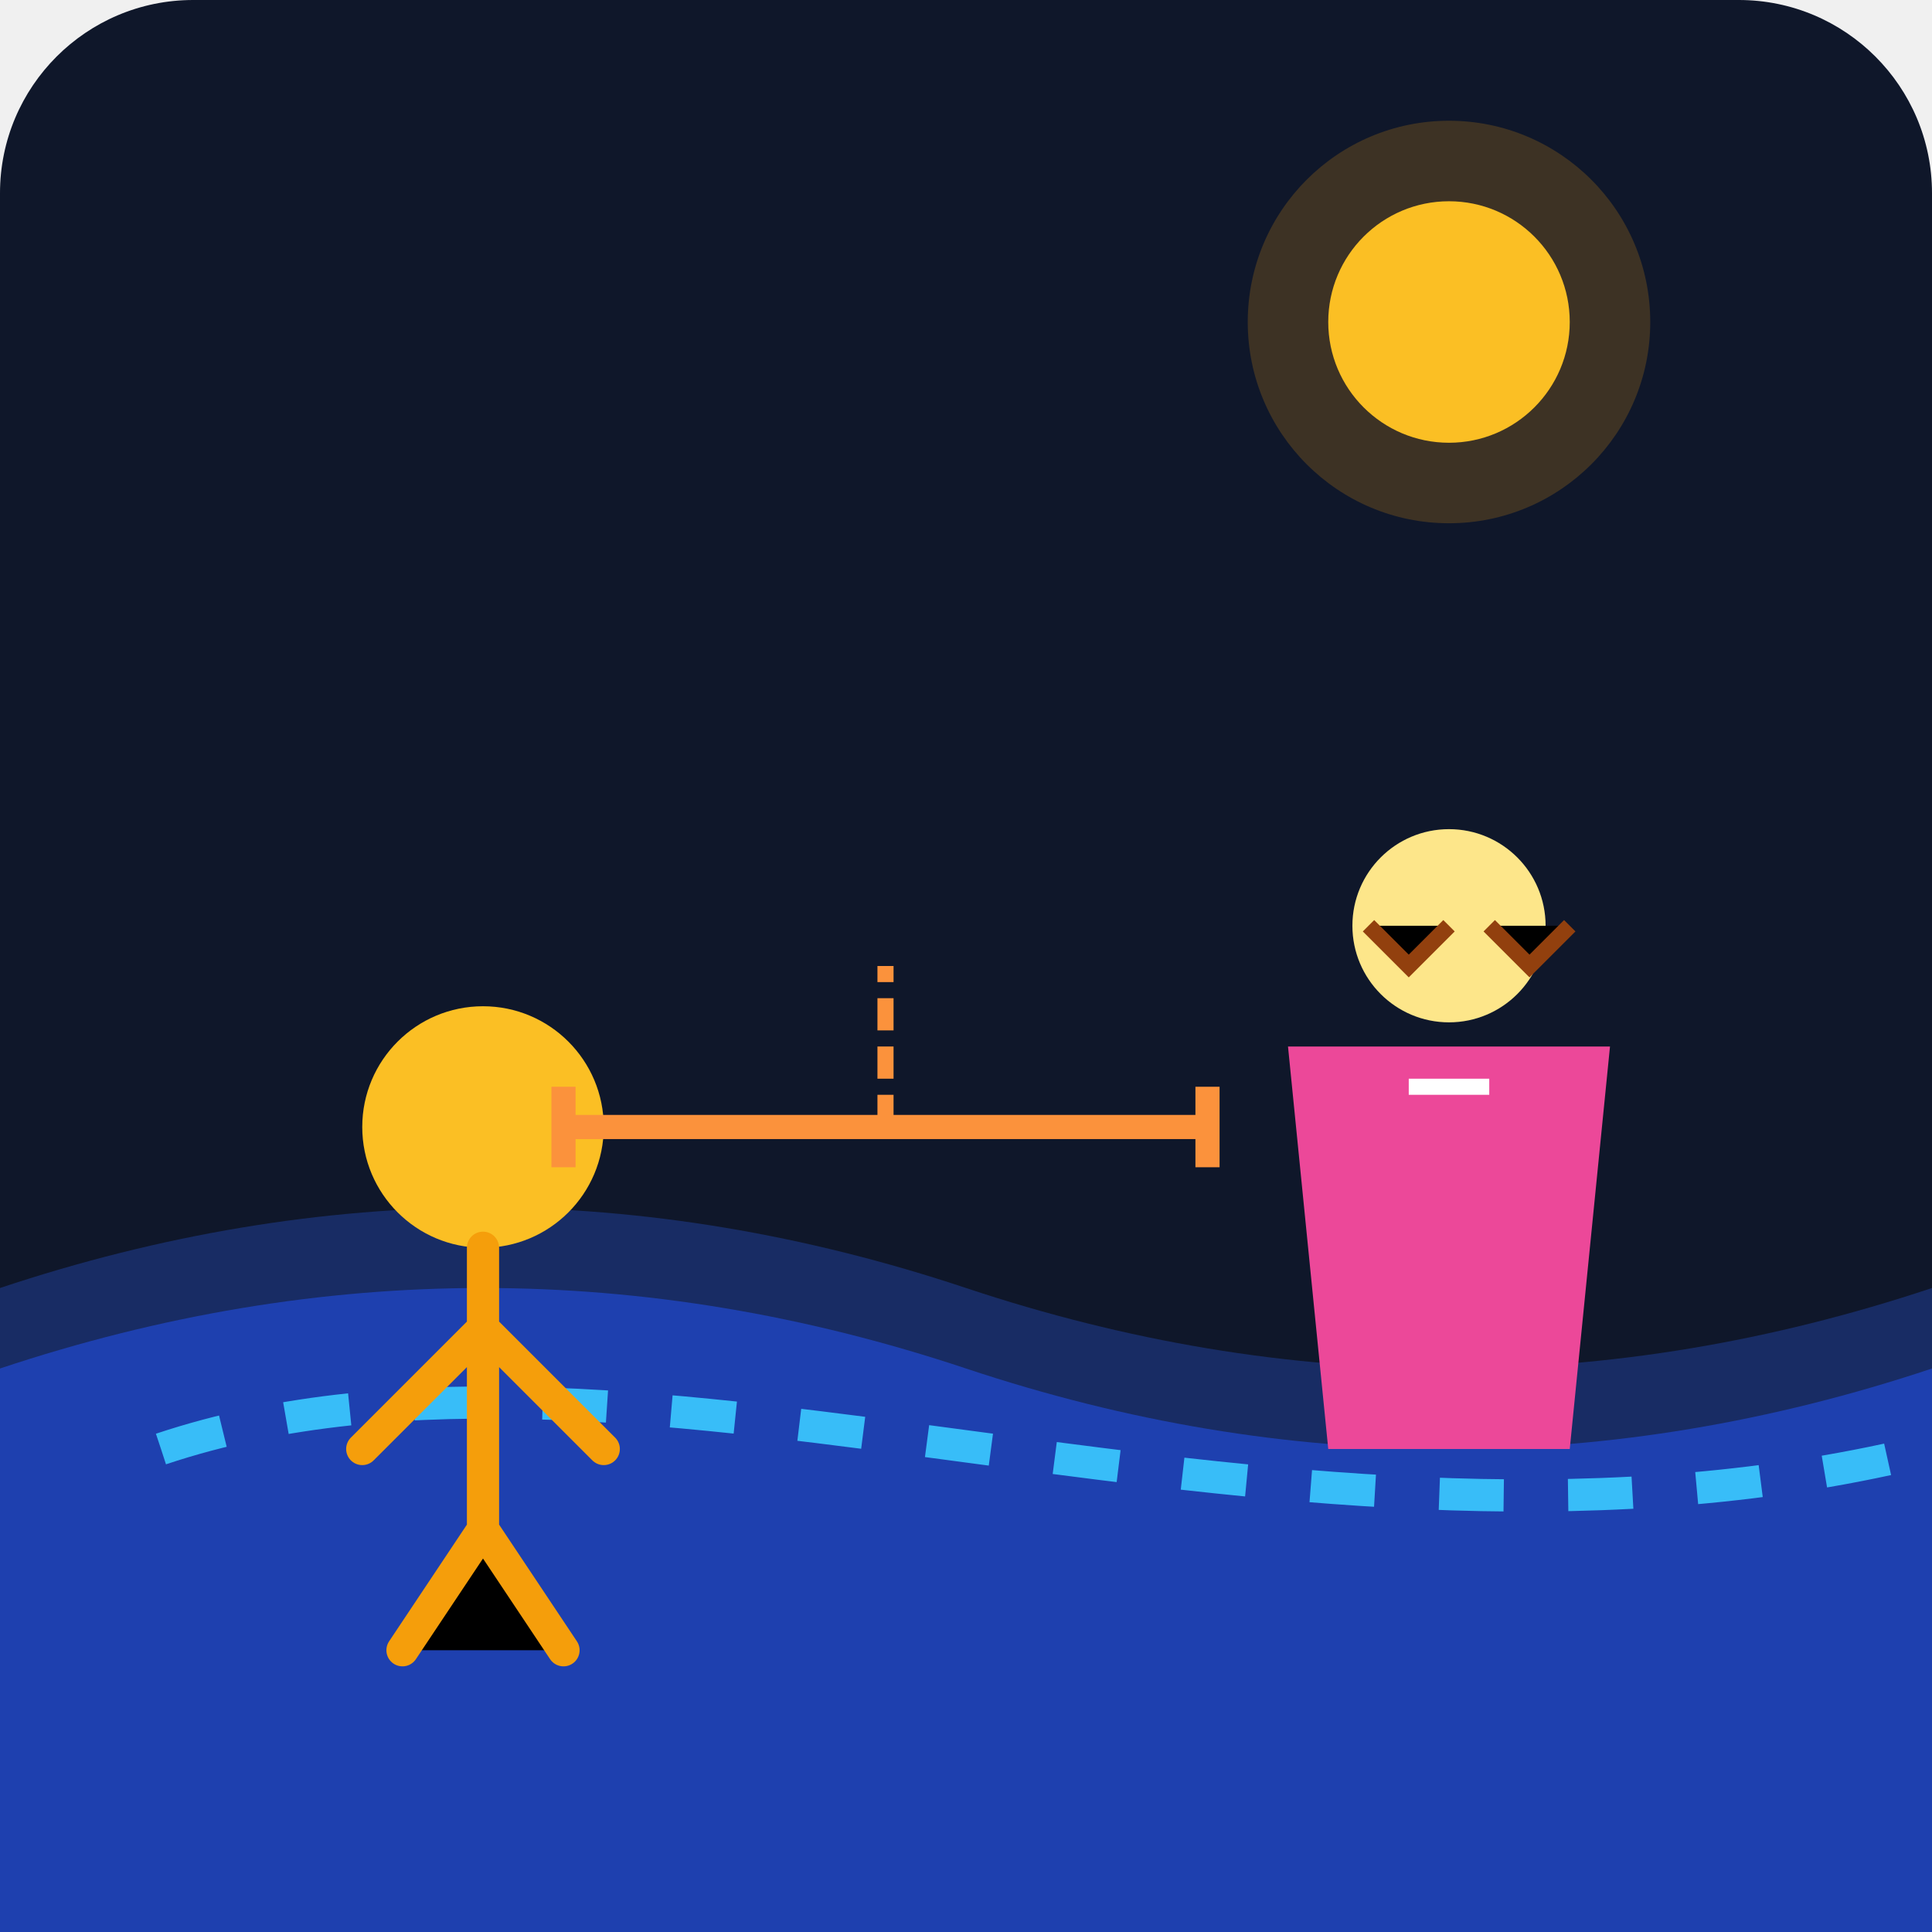
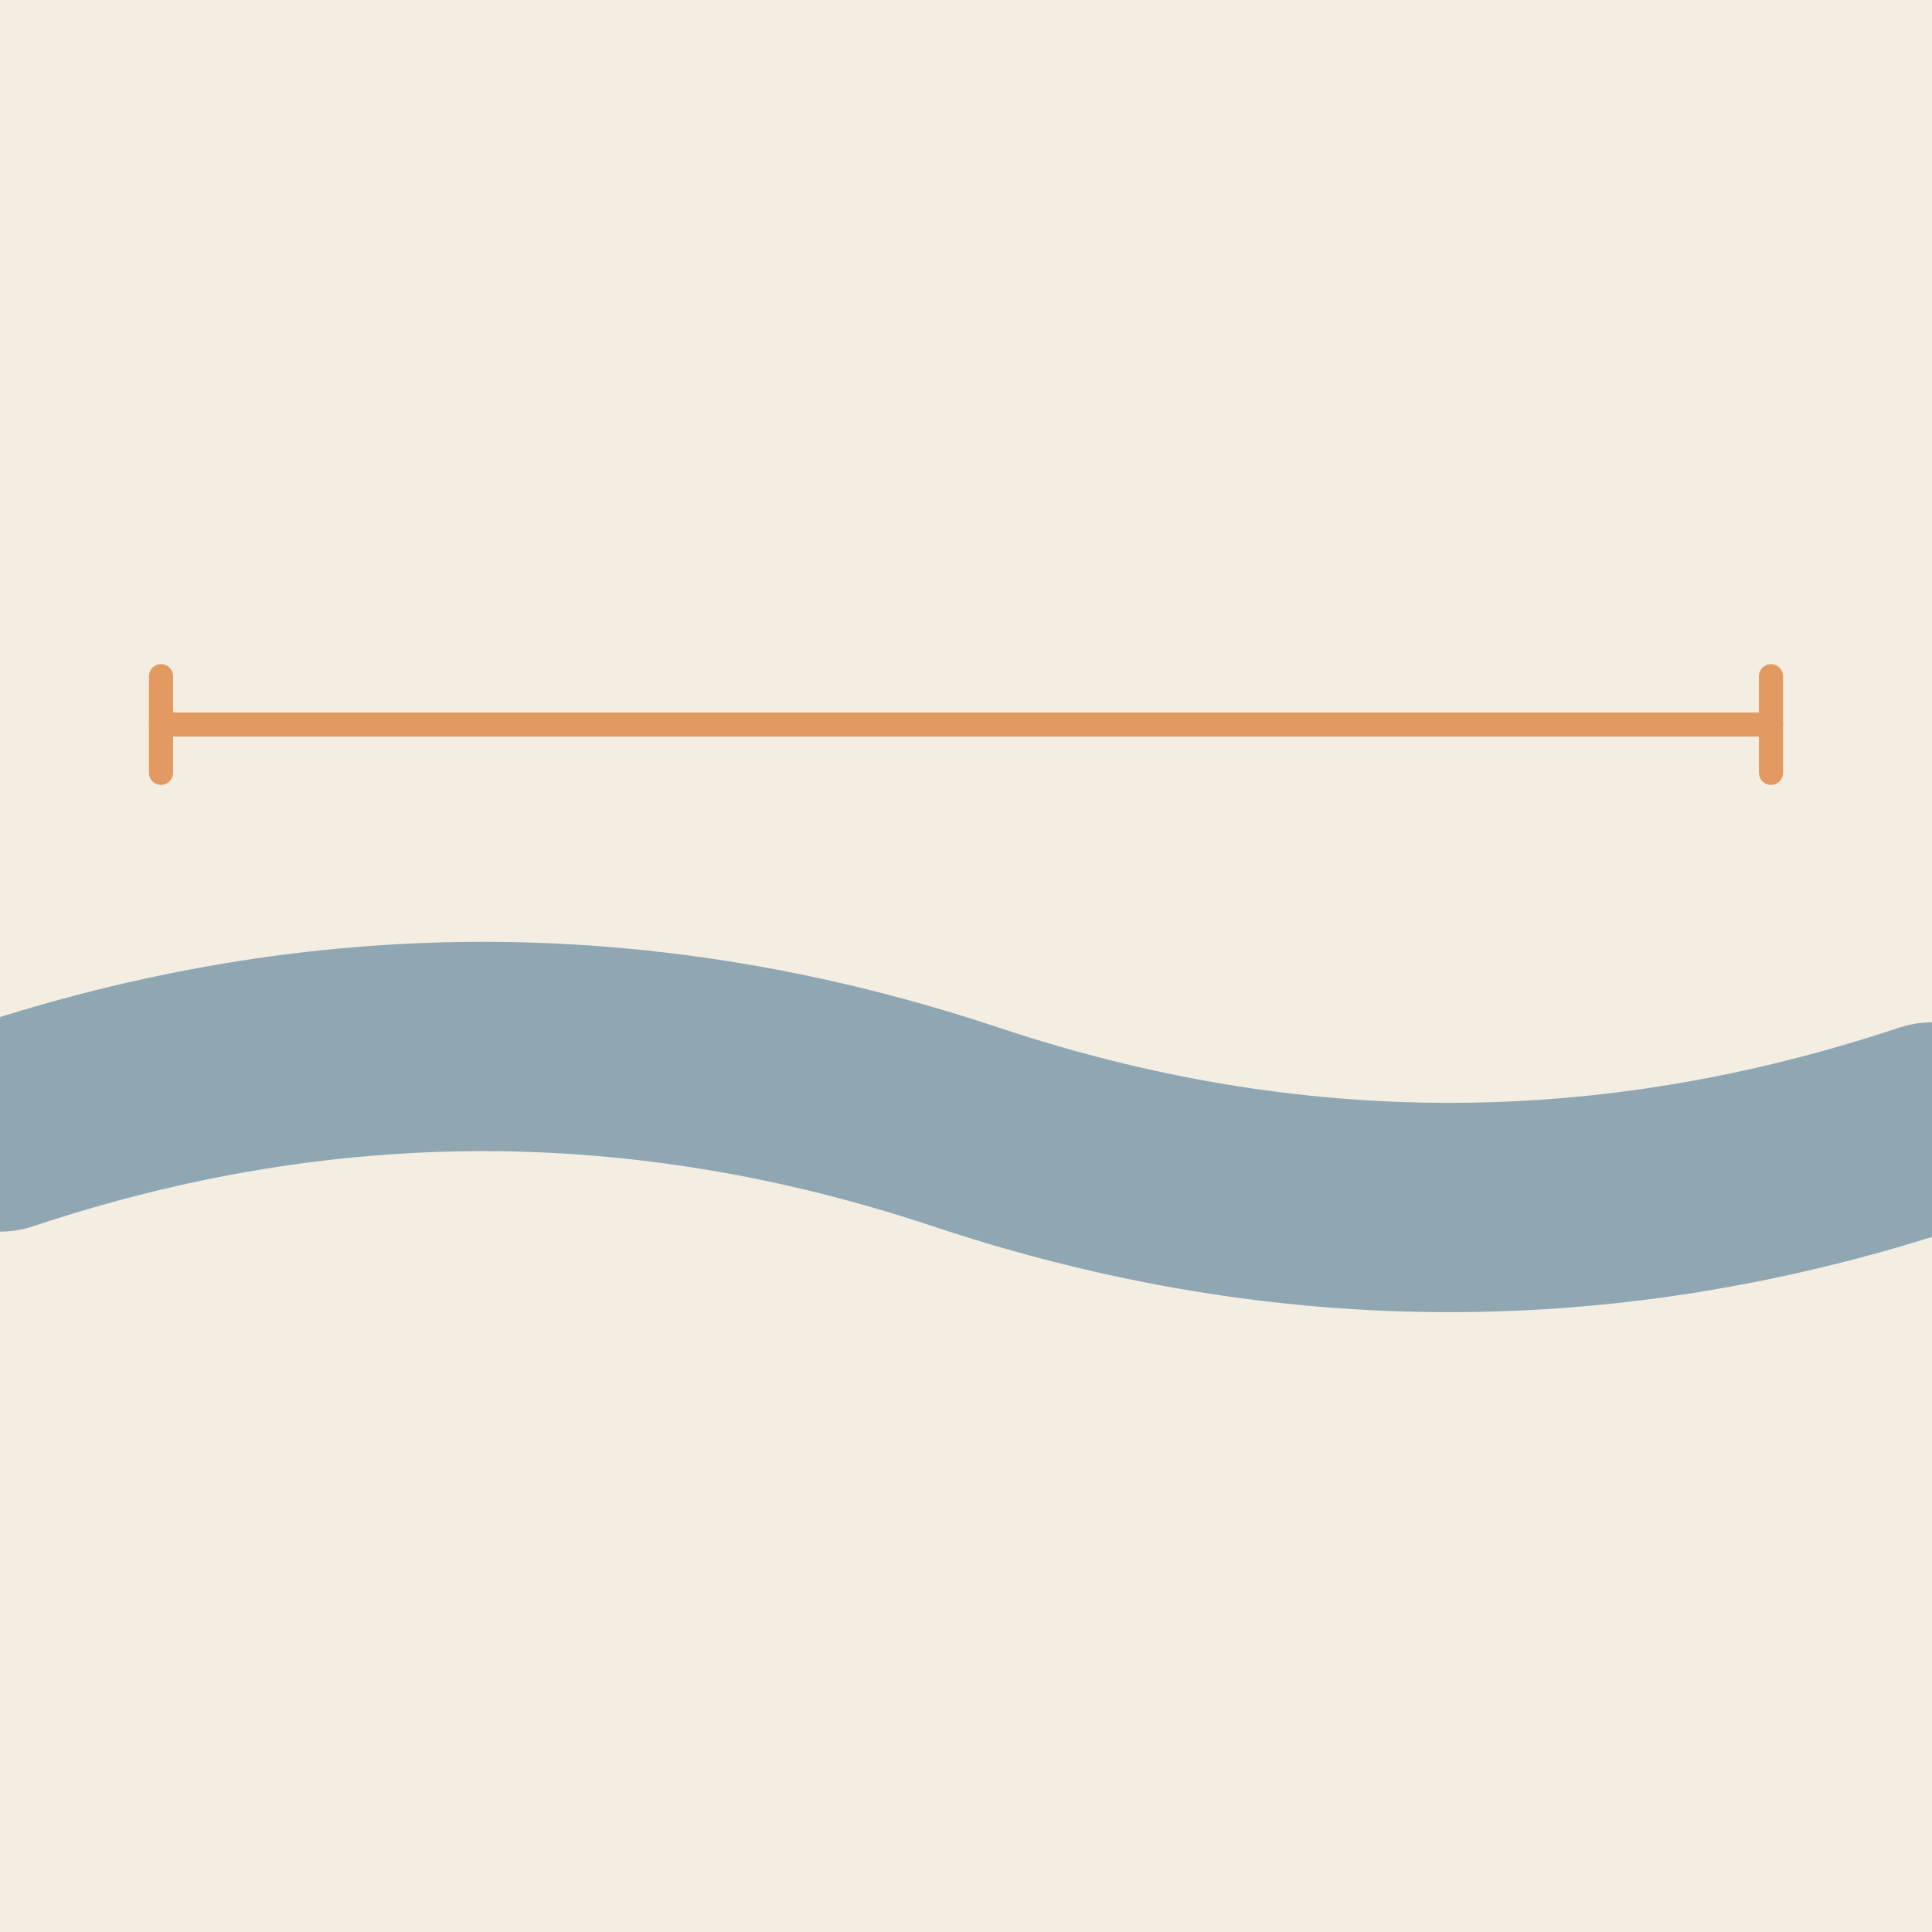
- <svg xmlns="http://www.w3.org/2000/svg" viewBox="0 0 240 240">
-   <defs>
-     <linearGradient id="bg" x1="0" y1="0" x2="0" y2="240">
-       <stop offset="0%" stop-color="#0f172a" />
-       <stop offset="100%" stop-color="#1e293b" />
-     </linearGradient>
-   </defs>
-   <rect width="240" height="240" rx="24" fill="url(#bg)" />
-   <path d="M0 160 Q 60 140, 120 160 T 240 160 L 240 240 L 0 240 Z" fill="#1e3a8a" opacity="0.6" />
-   <path d="M0 170 Q 60 150, 120 170 T 240 170 L 240 240 L 0 240 Z" fill="#1e40af" />
-   <path d="M20 180 C 80 160, 160 200, 240 180" stroke="#38bdf8" stroke-width="4" fill="none" stroke-dasharray="8 8" />
-   <g transform="translate(40, 120)">
-     <circle cx="20" cy="20" r="15" fill="#fbbf24" />
-     <path d="M20 35 L 20 70 M 20 45 L 5 60 M 20 45 L 35 60 M 10 85 L 20 70 L 30 85" stroke="#f59e0b" stroke-width="4" stroke-linecap="round" />
-   </g>
-   <g transform="translate(160, 130)">
-     <path d="M0 0 L 40 0 L 35 50 L 5 50 Z" fill="#ec4899" />
-     <circle cx="20" cy="-15" r="12" fill="#fde68a" />
-     <path d="M10 -15 L 15 -10 L 20 -15 M 25 -15 L 30 -10 L 35 -15" stroke="#92400e" stroke-width="2" />
-     <path d="M15 5 L 25 5" stroke="#fff" stroke-width="2" />
-   </g>
-   <path d="M70 140 L 150 140 M 70 135 L 70 145 M 150 135 L 150 145" stroke="#fb923c" stroke-width="3" />
-   <path d="M110 140 L 110 120" stroke="#fb923c" stroke-width="2" stroke-dasharray="4 2" />
-   <circle cx="180" cy="40" r="25" fill="#f59e0b" opacity="0.2" />
-   <circle cx="180" cy="40" r="15" fill="#fbbf24" />
+ <svg xmlns="http://www.w3.org/2000/svg" viewBox="0 0 240 240" data-style="editorial">
+   <rect width="240" height="240" fill="#F4EDE2" />
+   <path d="M0 140Q60 120 120 140T240 140" fill="none" stroke="#8FA7B3" stroke-width="26" stroke-linecap="round" stroke-linejoin="round" />
+   <path d="M20 90L220 90" stroke="#E39A62" stroke-width="3" stroke-linecap="round" fill="none" />
+   <path d="M20 84L20 96M220 84L220 96" fill="none" stroke="#E39A62" stroke-width="3" stroke-linecap="round" stroke-linejoin="round" />
</svg>
